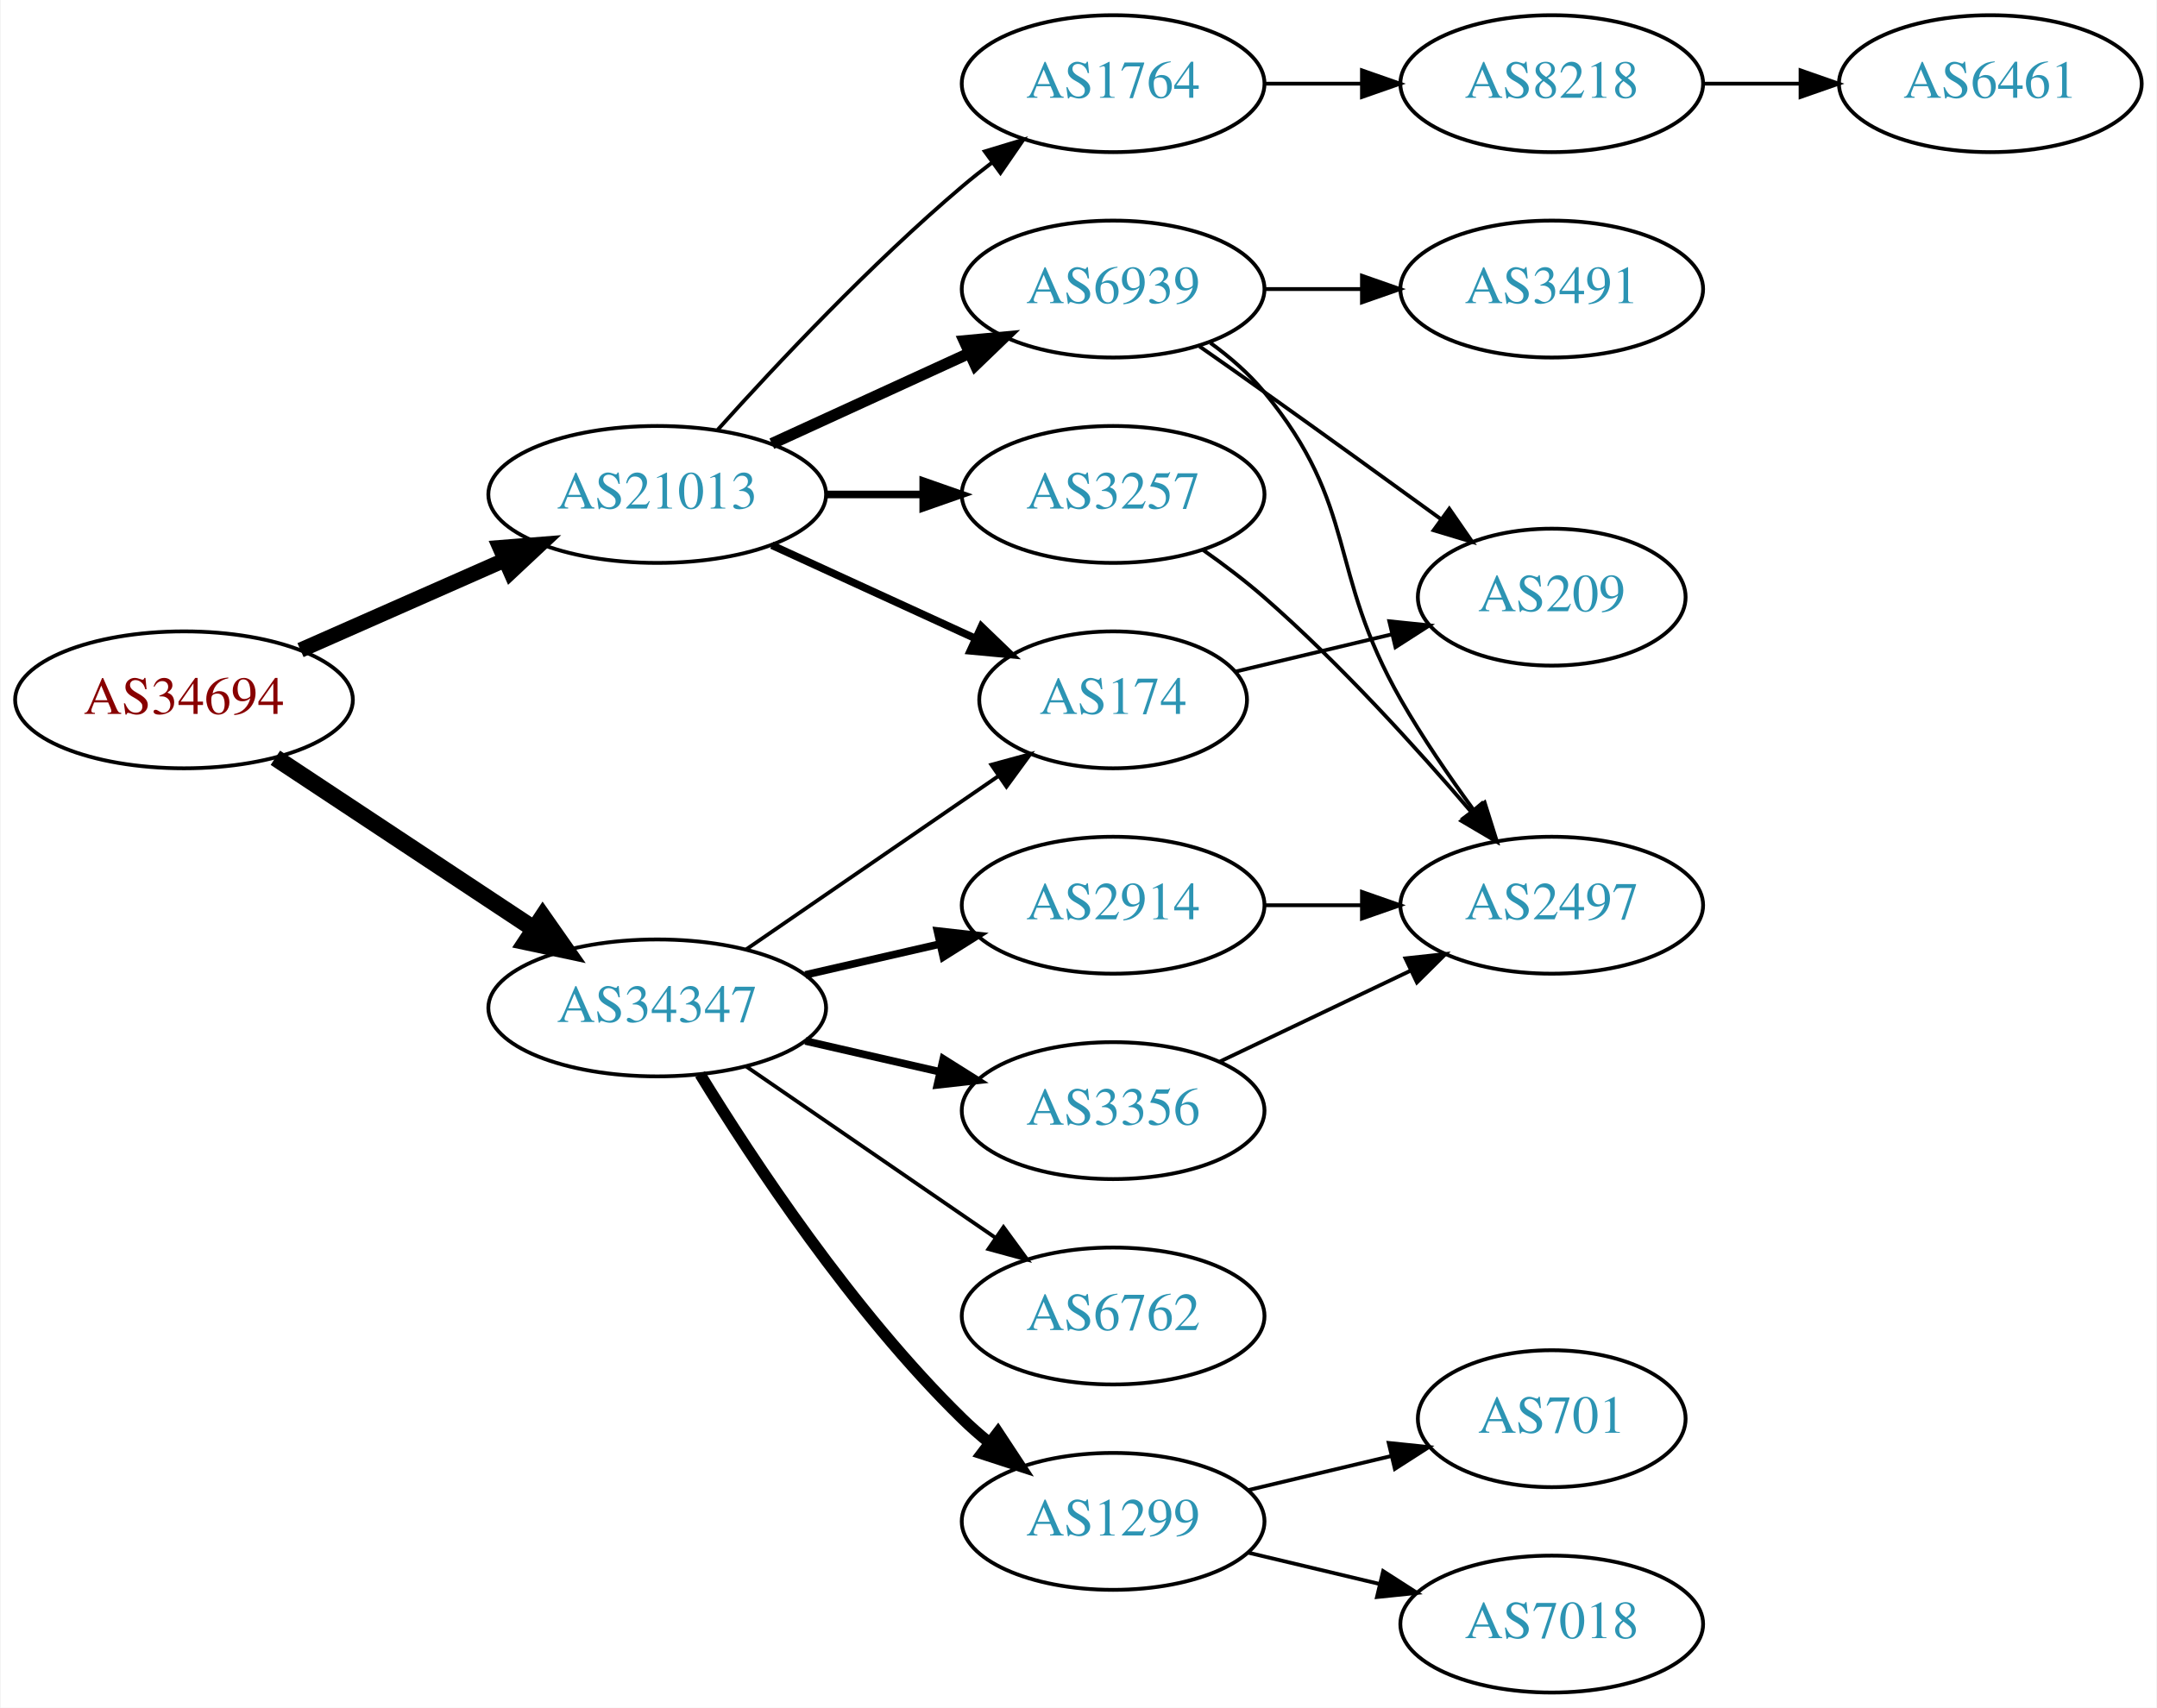
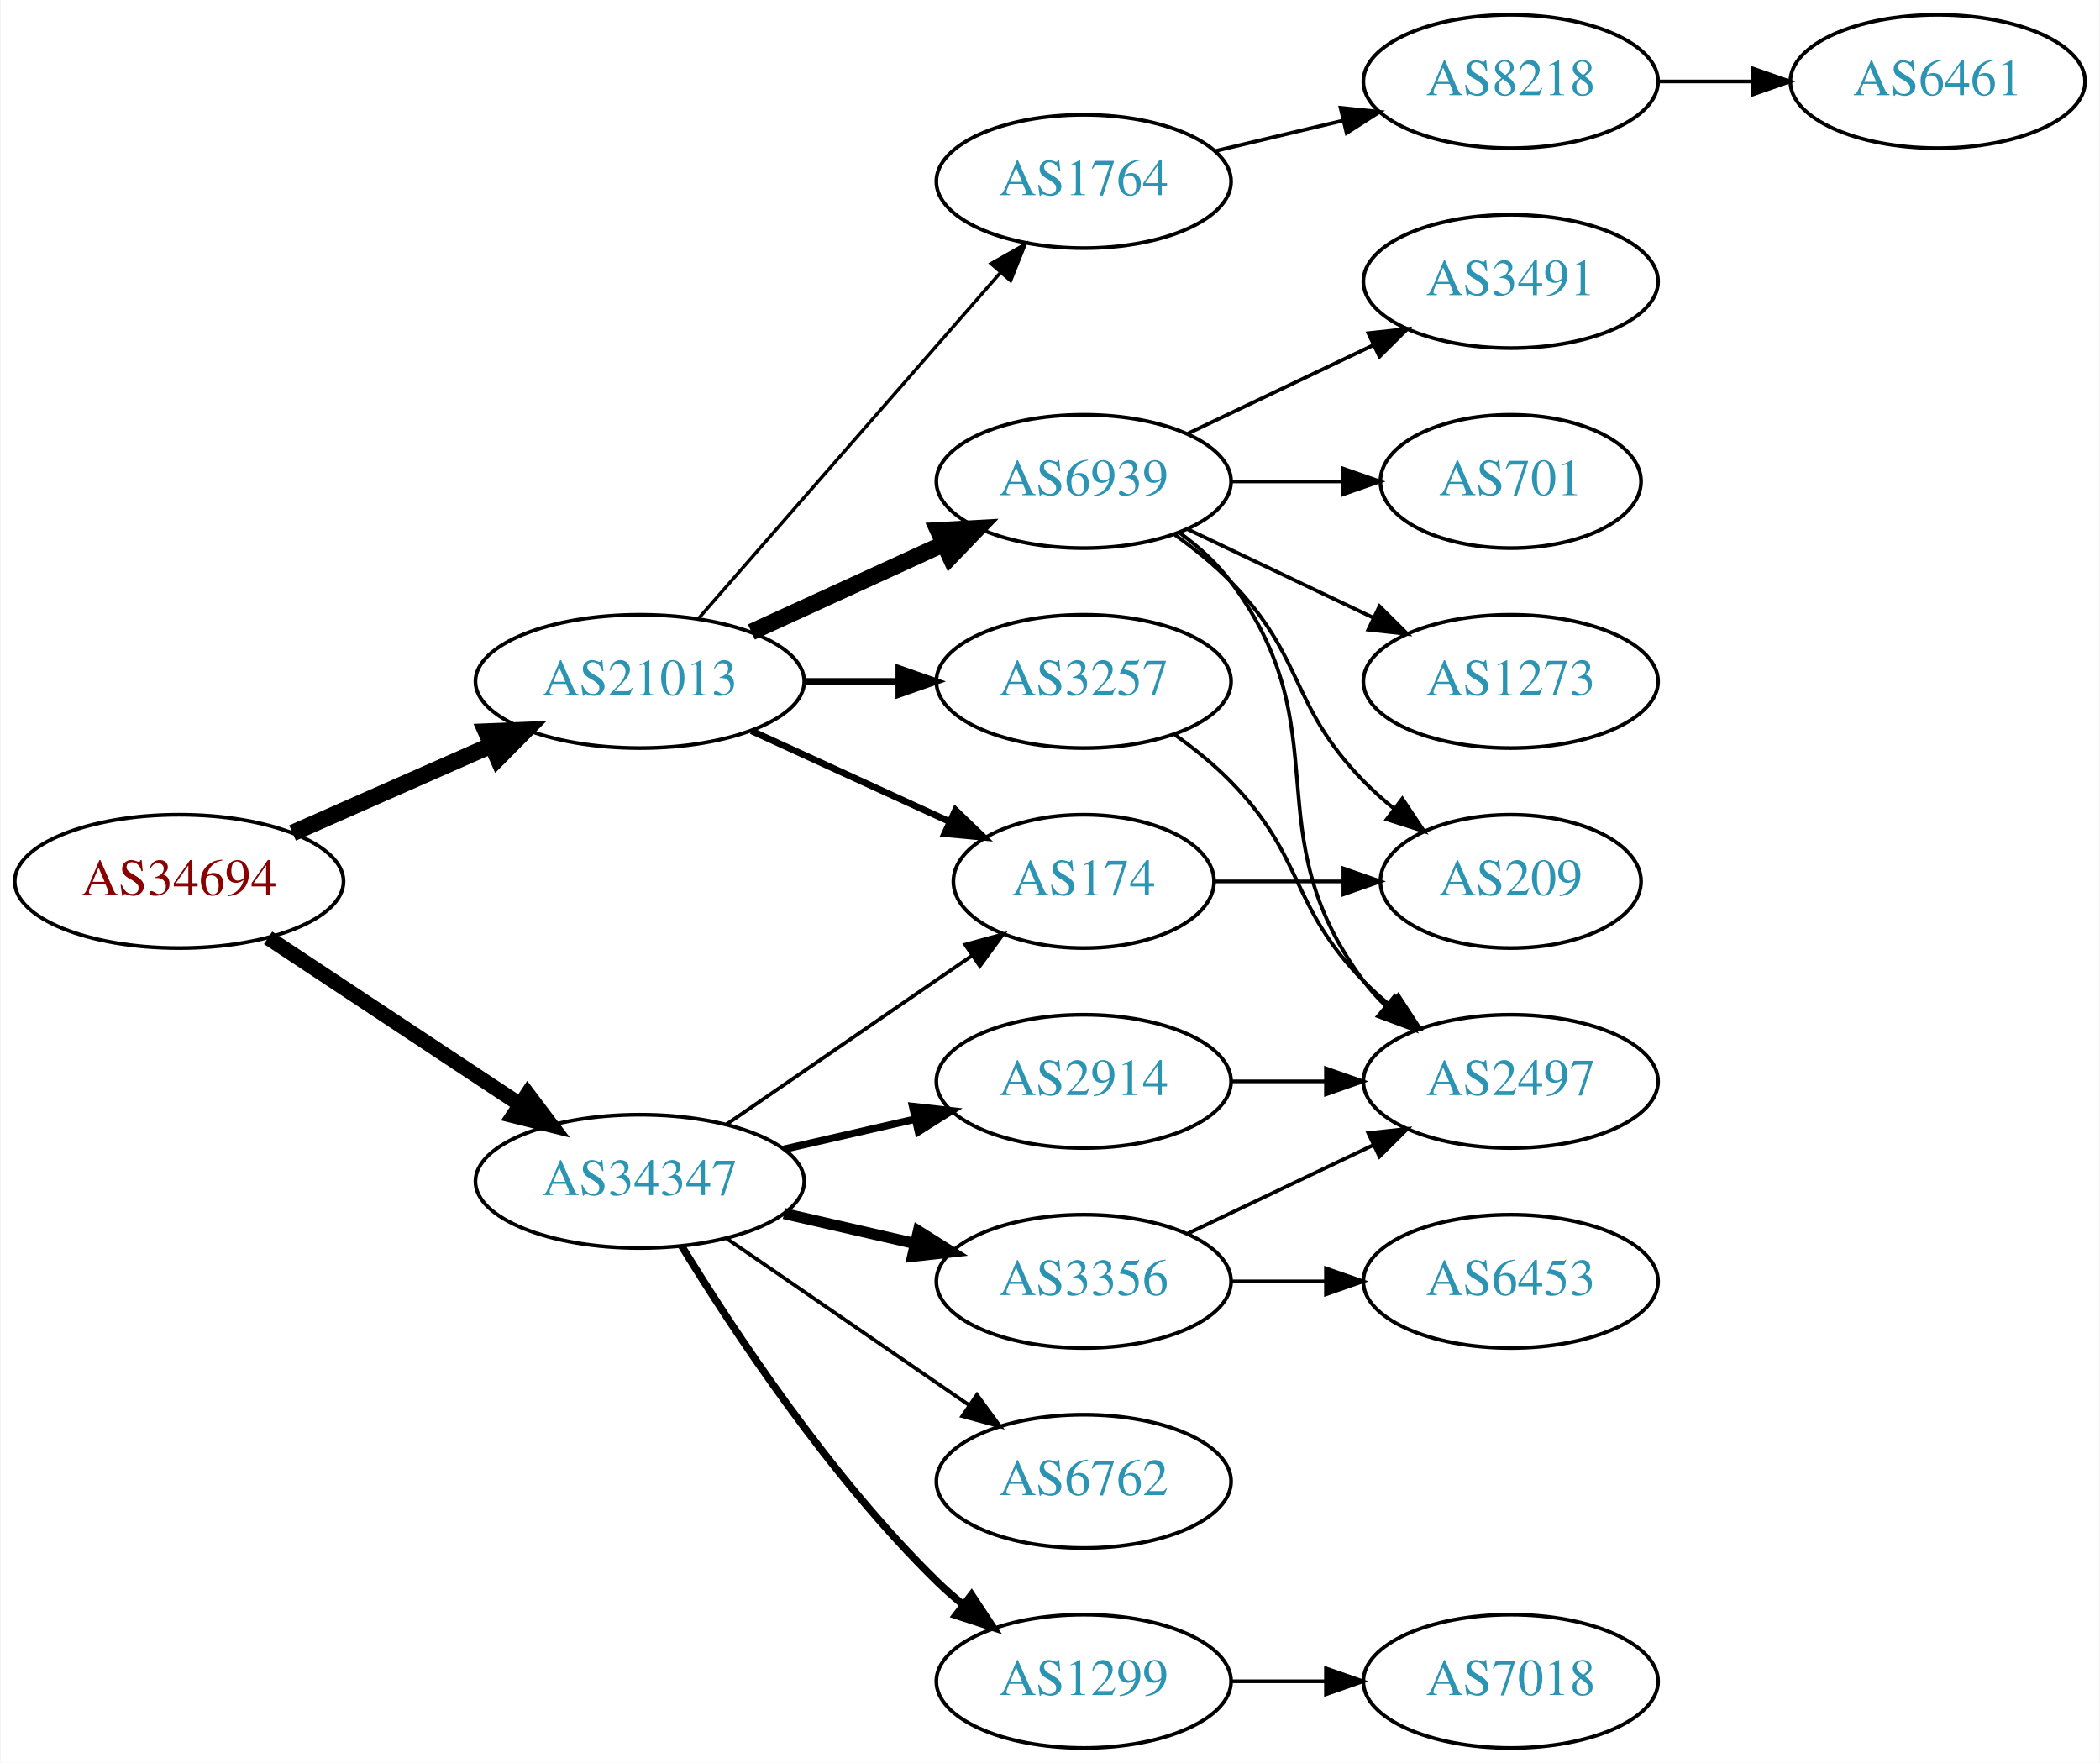
- <svg xmlns="http://www.w3.org/2000/svg" xmlns:xlink="http://www.w3.org/1999/xlink" width="567pt" height="449pt" viewBox="0.00 0.00 566.66 449.00">
-   <g id="graph0" class="graph" transform="scale(1 1) rotate(0) translate(4 445)">
-     <polygon fill="white" stroke="none" points="-4,4 -4,-445 562.663,-445 562.663,4 -4,4" />
+ <svg xmlns="http://www.w3.org/2000/svg" xmlns:xlink="http://www.w3.org/1999/xlink" width="567pt" height="476pt" viewBox="0.00 0.00 566.66 476.00">
+   <g id="graph0" class="graph" transform="scale(1 1) rotate(0) translate(4 472)">
+     <polygon fill="white" stroke="none" points="-4,4 -4,-472 562.663,-472 562.663,4 -4,4" />
    <g id="node1" class="node">
      <g id="a_node1">
        <a xlink:href="/asn/34694" xlink:title="AS34694 ~ Stadtwerke Woergl GmbH [AT]">
-           <ellipse fill="#ffffff" stroke="black" cx="44.196" cy="-261" rx="44.393" ry="18" />
-           <text text-anchor="middle" x="44.196" y="-257.3" font-family="Times,serif" font-size="14.00" fill="#880000">AS34694</text>
+           <ellipse fill="#ffffff" stroke="black" cx="44.196" cy="-234" rx="44.393" ry="18" />
+           <text text-anchor="middle" x="44.196" y="-230.3" font-family="Times,serif" font-size="14.00" fill="#880000">AS34694</text>
        </a>
      </g>
    </g>
    <g id="node2" class="node">
      <g id="a_node2">
        <a xlink:href="/asn/21013" xlink:title="AS21013 ~ Wels, AT [AT]">
-           <ellipse fill="#ffffff" stroke="black" cx="168.588" cy="-315" rx="44.393" ry="18" />
-           <text text-anchor="middle" x="168.588" y="-311.3" font-family="Times,serif" font-size="14.00" fill="#2c94b3">AS21013</text>
+           <ellipse fill="#ffffff" stroke="black" cx="168.588" cy="-288" rx="44.393" ry="18" />
+           <text text-anchor="middle" x="168.588" y="-284.3" font-family="Times,serif" font-size="14.00" fill="#2c94b3">AS21013</text>
        </a>
      </g>
    </g>
    <g id="edge1" class="edge">
-       <path fill="none" stroke="black" stroke-width="4" d="M74.824,-274.072C90.941,-281.183 111.081,-290.069 128.473,-297.742" />
-       <polygon fill="black" stroke="black" stroke-width="4" points="127.247,-301.027 137.809,-301.861 130.073,-294.622 127.247,-301.027" />
+       <path fill="none" stroke="black" stroke-width="4.5" d="M74.824,-247.072C90.941,-254.183 111.081,-263.069 128.473,-270.742" />
+       <polygon fill="black" stroke="black" stroke-width="4.5" points="127.071,-274.427 137.809,-274.861 130.249,-267.222 127.071,-274.427" />
    </g>
    <g id="node3" class="node">
      <g id="a_node3">
        <a xlink:href="/asn/34347" xlink:title="AS34347 ~ Stadtwerke Hall in Tirol GmbH [AT]">
-           <ellipse fill="#ffffff" stroke="black" cx="168.588" cy="-180" rx="44.393" ry="18" />
-           <text text-anchor="middle" x="168.588" y="-176.3" font-family="Times,serif" font-size="14.00" fill="#2c94b3">AS34347</text>
+           <ellipse fill="#ffffff" stroke="black" cx="168.588" cy="-153" rx="44.393" ry="18" />
+           <text text-anchor="middle" x="168.588" y="-149.3" font-family="Times,serif" font-size="14.00" fill="#2c94b3">AS34347</text>
        </a>
      </g>
    </g>
    <g id="edge2" class="edge">
-       <path fill="none" stroke="black" stroke-width="4.5" d="M68.217,-245.765C87.449,-233.037 115.056,-214.766 136.294,-200.711" />
-       <polygon fill="black" stroke="black" stroke-width="4.5" points="138.504,-203.97 144.67,-195.167 134.158,-197.403 138.504,-203.97" />
+       <path fill="none" stroke="black" stroke-width="4.05" d="M68.217,-218.765C87.449,-206.037 115.056,-187.766 136.294,-173.711" />
+       <polygon fill="black" stroke="black" stroke-width="4.05" points="138.287,-176.641 144.67,-168.167 134.375,-170.731 138.287,-176.641" />
    </g>
    <g id="node4" class="node">
      <g id="a_node4">
-         <a xlink:href="/asn/174" xlink:title="AS174 ~ Cogent Communications [US]">
-           <ellipse fill="#ffffff" stroke="black" cx="288.431" cy="-261" rx="35.194" ry="18" />
-           <text text-anchor="middle" x="288.431" y="-257.3" font-family="Times,serif" font-size="14.00" fill="#2c94b3">AS174</text>
+         <a xlink:href="/asn/3257" xlink:title="AS3257 ~ GTT [DE]">
+           <ellipse fill="#ffffff" stroke="black" cx="288.431" cy="-288" rx="39.794" ry="18" />
+           <text text-anchor="middle" x="288.431" y="-284.3" font-family="Times,serif" font-size="14.00" fill="#2c94b3">AS3257</text>
        </a>
      </g>
    </g>
    <g id="edge3" class="edge">
-       <path fill="none" stroke="black" stroke-width="2" d="M198.718,-301.652C214.935,-294.22 235.238,-284.917 252.327,-277.086" />
-       <polygon fill="black" stroke="black" stroke-width="2" points="253.811,-280.256 261.444,-272.908 250.895,-273.892 253.811,-280.256" />
+       <path fill="none" stroke="black" stroke-width="1.8" d="M212.799,-288C221.112,-288 229.875,-288 238.357,-288" />
+       <polygon fill="black" stroke="black" stroke-width="1.8" points="238.516,-291.5 248.516,-288 238.516,-284.5 238.516,-291.5" />
    </g>
    <g id="node5" class="node">
      <g id="a_node5">
-         <a xlink:href="/asn/3257" xlink:title="AS3257 ~ GTT [DE]">
-           <ellipse fill="#ffffff" stroke="black" cx="288.431" cy="-315" rx="39.794" ry="18" />
-           <text text-anchor="middle" x="288.431" y="-311.3" font-family="Times,serif" font-size="14.00" fill="#2c94b3">AS3257</text>
+         <a xlink:href="/asn/6939" xlink:title="AS6939 ~ Hurricane Electric LLC [US]">
+           <ellipse fill="#ffffff" stroke="black" cx="288.431" cy="-342" rx="39.794" ry="18" />
+           <text text-anchor="middle" x="288.431" y="-338.3" font-family="Times,serif" font-size="14.00" fill="#2c94b3">AS6939</text>
        </a>
      </g>
    </g>
    <g id="edge4" class="edge">
-       <path fill="none" stroke="black" stroke-width="2" d="M212.799,-315C221.112,-315 229.875,-315 238.357,-315" />
-       <polygon fill="black" stroke="black" stroke-width="2" points="238.516,-318.5 248.516,-315 238.516,-311.5 238.516,-318.5" />
+       <path fill="none" stroke="black" stroke-width="4.5" d="M198.718,-301.348C214.329,-308.502 233.727,-317.391 250.399,-325.03" />
+       <polygon fill="black" stroke="black" stroke-width="4.5" points="249.119,-328.775 259.851,-329.362 252.4,-321.616 249.119,-328.775" />
    </g>
    <g id="node6" class="node">
      <g id="a_node6">
        <a xlink:href="/asn/1764" xlink:title="AS1764 ~ NEXTLAYER-AS [AT]">
          <ellipse fill="#ffffff" stroke="black" cx="288.431" cy="-423" rx="39.794" ry="18" />
          <text text-anchor="middle" x="288.431" y="-419.3" font-family="Times,serif" font-size="14.00" fill="#2c94b3">AS1764</text>
        </a>
      </g>
    </g>
    <g id="edge5" class="edge">
-       <path fill="none" stroke="black" d="M184.521,-332.044C199.847,-349.097 224.782,-375.65 248.784,-396 251.281,-398.117 253.942,-400.232 256.653,-402.293" />
-       <polygon fill="black" stroke="black" points="254.69,-405.194 264.83,-408.266 258.819,-399.541 254.69,-405.194" />
+       <path fill="none" stroke="black" stroke-width="0.9" d="M184.513,-305.098C205.056,-328.631 242.175,-371.155 265.771,-398.187" />
+       <polygon fill="black" stroke="black" stroke-width="0.9" points="263.414,-400.809 272.627,-406.041 268.688,-396.206 263.414,-400.809" />
    </g>
    <g id="node7" class="node">
      <g id="a_node7">
-         <a xlink:href="/asn/6939" xlink:title="AS6939 ~ Hurricane Electric LLC [US]">
-           <ellipse fill="#ffffff" stroke="black" cx="288.431" cy="-369" rx="39.794" ry="18" />
-           <text text-anchor="middle" x="288.431" y="-365.3" font-family="Times,serif" font-size="14.00" fill="#2c94b3">AS6939</text>
+         <a xlink:href="/asn/174" xlink:title="AS174 ~ Cogent Communications [US]">
+           <ellipse fill="#ffffff" stroke="black" cx="288.431" cy="-234" rx="35.194" ry="18" />
+           <text text-anchor="middle" x="288.431" y="-230.3" font-family="Times,serif" font-size="14.00" fill="#2c94b3">AS174</text>
        </a>
      </g>
    </g>
    <g id="edge6" class="edge">
-       <path fill="none" stroke="black" stroke-width="3" d="M198.718,-328.348C214.329,-335.502 233.727,-344.391 250.399,-352.03" />
-       <polygon fill="black" stroke="black" stroke-width="3" points="249.302,-355.378 259.851,-356.362 252.218,-349.014 249.302,-355.378" />
-     </g>
-     <g id="edge18" class="edge">
-       <path fill="none" stroke="black" d="M192.031,-195.426C210.846,-208.359 237.843,-226.915 258.319,-240.99" />
-       <polygon fill="black" stroke="black" points="256.429,-243.937 266.652,-246.718 260.394,-238.169 256.429,-243.937" />
-     </g>
-     <g id="node13" class="node">
-       <g id="a_node13">
-         <a xlink:href="/asn/1299" xlink:title="AS1299 ~ Telia Carrier [EU]">
-           <ellipse fill="#ffffff" stroke="black" cx="288.431" cy="-45" rx="39.794" ry="18" />
-           <text text-anchor="middle" x="288.431" y="-41.3" font-family="Times,serif" font-size="14.00" fill="#2c94b3">AS1299</text>
-         </a>
-       </g>
-     </g>
-     <g id="edge14" class="edge">
-       <path fill="none" stroke="black" stroke-width="3" d="M179.854,-162.56C193.662,-140.009 219.851,-100.278 248.784,-72 250.924,-69.908 253.242,-67.863 255.642,-65.894" />
-       <polygon fill="black" stroke="black" stroke-width="3" points="258.152,-68.382 263.983,-59.536 253.908,-62.815 258.152,-68.382" />
-     </g>
-     <g id="node14" class="node">
-       <g id="a_node14">
-         <a xlink:href="/asn/3356" xlink:title="AS3356 ~ Level 3 Parent, LLC [US]">
-           <ellipse fill="#ffffff" stroke="black" cx="288.431" cy="-153" rx="39.794" ry="18" />
-           <text text-anchor="middle" x="288.431" y="-149.3" font-family="Times,serif" font-size="14.00" fill="#2c94b3">AS3356</text>
-         </a>
-       </g>
-     </g>
-     <g id="edge15" class="edge">
-       <path fill="none" stroke="black" stroke-width="2" d="M207.523,-171.308C218.764,-168.733 231.176,-165.889 242.799,-163.226" />
-       <polygon fill="black" stroke="black" stroke-width="2" points="243.795,-166.588 252.761,-160.943 242.232,-159.765 243.795,-166.588" />
+       <path fill="none" stroke="black" stroke-width="1.8" d="M198.718,-274.652C214.935,-267.22 235.238,-257.917 252.327,-250.086" />
+       <polygon fill="black" stroke="black" stroke-width="1.8" points="253.811,-253.256 261.444,-245.908 250.895,-246.892 253.811,-253.256" />
+     </g>
+     <g id="edge16" class="edge">
+       <path fill="none" stroke="black" d="M192.031,-168.426C210.846,-181.359 237.843,-199.915 258.319,-213.99" />
+       <polygon fill="black" stroke="black" points="256.429,-216.937 266.652,-219.718 260.394,-211.169 256.429,-216.937" />
    </g>
    <g id="node15" class="node">
      <g id="a_node15">
-         <a xlink:href="/asn/6762" xlink:title="AS6762 ~ TELECOM ITALIA SPARKLE S.p.A. [IT]">
-           <ellipse fill="#ffffff" stroke="black" cx="288.431" cy="-99" rx="39.794" ry="18" />
-           <text text-anchor="middle" x="288.431" y="-95.3" font-family="Times,serif" font-size="14.00" fill="#2c94b3">AS6762</text>
-         </a>
-       </g>
-     </g>
-     <g id="edge16" class="edge">
-       <path fill="none" stroke="black" d="M192.031,-164.574C210.612,-151.802 237.173,-133.545 257.553,-119.537" />
-       <polygon fill="black" stroke="black" points="259.609,-122.371 265.867,-113.822 255.643,-116.602 259.609,-122.371" />
+         <a xlink:href="/asn/3356" xlink:title="AS3356 ~ Level 3 Parent, LLC [US]">
+           <ellipse fill="#ffffff" stroke="black" cx="288.431" cy="-126" rx="39.794" ry="18" />
+           <text text-anchor="middle" x="288.431" y="-122.3" font-family="Times,serif" font-size="14.00" fill="#2c94b3">AS3356</text>
+         </a>
+       </g>
+     </g>
+     <g id="edge17" class="edge">
+       <path fill="none" stroke="black" stroke-width="3" d="M207.523,-144.308C218.764,-141.733 231.176,-138.889 242.799,-136.226" />
+       <polygon fill="black" stroke="black" stroke-width="3" points="243.795,-139.588 252.761,-133.943 242.232,-132.765 243.795,-139.588" />
    </g>
    <g id="node16" class="node">
      <g id="a_node16">
+         <a xlink:href="/asn/1299" xlink:title="AS1299 ~ Telia Carrier [EU]">
+           <ellipse fill="#ffffff" stroke="black" cx="288.431" cy="-18" rx="39.794" ry="18" />
+           <text text-anchor="middle" x="288.431" y="-14.3" font-family="Times,serif" font-size="14.00" fill="#2c94b3">AS1299</text>
+         </a>
+       </g>
+     </g>
+     <g id="edge18" class="edge">
+       <path fill="none" stroke="black" stroke-width="2" d="M179.854,-135.56C193.662,-113.009 219.851,-73.278 248.784,-45 250.924,-42.908 253.242,-40.863 255.642,-38.895" />
+       <polygon fill="black" stroke="black" stroke-width="2" points="258.152,-41.382 263.983,-32.536 253.908,-35.815 258.152,-41.382" />
+     </g>
+     <g id="node17" class="node">
+       <g id="a_node17">
+         <a xlink:href="/asn/6762" xlink:title="AS6762 ~ TELECOM ITALIA SPARKLE S.p.A. [IT]">
+           <ellipse fill="#ffffff" stroke="black" cx="288.431" cy="-72" rx="39.794" ry="18" />
+           <text text-anchor="middle" x="288.431" y="-68.3" font-family="Times,serif" font-size="14.00" fill="#2c94b3">AS6762</text>
+         </a>
+       </g>
+     </g>
+     <g id="edge19" class="edge">
+       <path fill="none" stroke="black" d="M192.031,-137.574C210.612,-124.802 237.173,-106.545 257.553,-92.537" />
+       <polygon fill="black" stroke="black" points="259.609,-95.371 265.867,-86.822 255.643,-89.602 259.609,-95.371" />
+     </g>
+     <g id="node18" class="node">
+       <g id="a_node18">
        <a xlink:href="/asn/2914" xlink:title="AS2914 ~ NTT America, Inc. [US]">
-           <ellipse fill="#ffffff" stroke="black" cx="288.431" cy="-207" rx="39.794" ry="18" />
-           <text text-anchor="middle" x="288.431" y="-203.3" font-family="Times,serif" font-size="14.00" fill="#2c94b3">AS2914</text>
-         </a>
-       </g>
-     </g>
-     <g id="edge17" class="edge">
-       <path fill="none" stroke="black" stroke-width="2" d="M207.523,-188.692C218.764,-191.267 231.176,-194.111 242.799,-196.774" />
-       <polygon fill="black" stroke="black" stroke-width="2" points="242.232,-200.235 252.761,-199.057 243.795,-193.412 242.232,-200.235" />
+           <ellipse fill="#ffffff" stroke="black" cx="288.431" cy="-180" rx="39.794" ry="18" />
+           <text text-anchor="middle" x="288.431" y="-176.3" font-family="Times,serif" font-size="14.00" fill="#2c94b3">AS2914</text>
+         </a>
+       </g>
+     </g>
+     <g id="edge20" class="edge">
+       <path fill="none" stroke="black" stroke-width="2" d="M207.523,-161.692C218.764,-164.267 231.176,-167.111 242.799,-169.774" />
+       <polygon fill="black" stroke="black" stroke-width="2" points="242.232,-173.235 252.761,-172.057 243.795,-166.412 242.232,-173.235" />
+     </g>
+     <g id="node11" class="node">
+       <g id="a_node11">
+         <a xlink:href="/asn/2497" xlink:title="AS2497 ~ Internet Initiative Japan Inc. [JP]">
+           <ellipse fill="#ffffff" stroke="black" cx="403.724" cy="-180" rx="39.794" ry="18" />
+           <text text-anchor="middle" x="403.724" y="-176.3" font-family="Times,serif" font-size="14.00" fill="#2c94b3">AS2497</text>
+         </a>
+       </g>
+     </g>
+     <g id="edge15" class="edge">
+       <path fill="none" stroke="black" d="M313.025,-273.611C318.281,-269.852 323.613,-265.563 328.077,-261 348.25,-240.383 343.905,-227.617 364.077,-207 366.17,-204.861 368.453,-202.782 370.83,-200.79" />
+       <polygon fill="black" stroke="black" points="373.349,-203.268 379.13,-194.389 369.074,-197.725 373.349,-203.268" />
+     </g>
+     <g id="node8" class="node">
+       <g id="a_node8">
+         <a xlink:href="/asn/701" xlink:title="AS701 ~ UUNET [US]">
+           <ellipse fill="#ffffff" stroke="black" cx="403.724" cy="-342" rx="35.194" ry="18" />
+           <text text-anchor="middle" x="403.724" y="-338.3" font-family="Times,serif" font-size="14.00" fill="#2c94b3">AS701</text>
+         </a>
+       </g>
+     </g>
+     <g id="edge7" class="edge">
+       <path fill="none" stroke="black" d="M328.103,-342C337.808,-342 348.299,-342 358.262,-342" />
+       <polygon fill="black" stroke="black" points="358.398,-345.5 368.398,-342 358.398,-338.5 358.398,-345.5" />
+     </g>
+     <g id="node9" class="node">
+       <g id="a_node9">
+         <a xlink:href="/asn/1273" xlink:title="AS1273 ~ Vodafone Group PLC [EU]">
+           <ellipse fill="#ffffff" stroke="black" cx="403.724" cy="-288" rx="39.794" ry="18" />
+           <text text-anchor="middle" x="403.724" y="-284.3" font-family="Times,serif" font-size="14.00" fill="#2c94b3">AS1273</text>
+         </a>
+       </g>
+     </g>
+     <g id="edge8" class="edge">
+       <path fill="none" stroke="black" d="M316.567,-329.066C331.561,-321.919 350.382,-312.948 366.605,-305.215" />
+       <polygon fill="black" stroke="black" points="368.288,-308.291 375.809,-300.829 365.276,-301.972 368.288,-308.291" />
+     </g>
+     <g id="node10" class="node">
+       <g id="a_node10">
+         <a xlink:href="/asn/3491" xlink:title="AS3491 ~ PCCW Global, Inc. [US]">
+           <ellipse fill="#ffffff" stroke="black" cx="403.724" cy="-396" rx="39.794" ry="18" />
+           <text text-anchor="middle" x="403.724" y="-392.3" font-family="Times,serif" font-size="14.00" fill="#2c94b3">AS3491</text>
+         </a>
+       </g>
+     </g>
+     <g id="edge9" class="edge">
+       <path fill="none" stroke="black" d="M316.567,-354.934C331.561,-362.081 350.382,-371.052 366.605,-378.785" />
+       <polygon fill="black" stroke="black" points="365.276,-382.028 375.809,-383.171 368.288,-375.709 365.276,-382.028" />
+     </g>
+     <g id="edge10" class="edge">
+       <path fill="none" stroke="black" d="M314.362,-328.118C319.438,-324.389 324.356,-319.984 328.077,-315 358.349,-274.458 333.806,-247.542 364.077,-207 365.822,-204.664 367.829,-202.455 369.992,-200.383" />
+       <polygon fill="black" stroke="black" points="372.352,-202.973 377.793,-193.882 367.87,-197.595 372.352,-202.973" />
    </g>
    <g id="node12" class="node">
      <g id="a_node12">
        <a xlink:href="/asn/209" xlink:title="AS209 ~ CenturyLink Communications, LLC [US]">
-           <ellipse fill="#ffffff" stroke="black" cx="403.724" cy="-288" rx="35.194" ry="18" />
-           <text text-anchor="middle" x="403.724" y="-284.3" font-family="Times,serif" font-size="14.00" fill="#2c94b3">AS209</text>
+           <ellipse fill="#ffffff" stroke="black" cx="403.724" cy="-234" rx="35.194" ry="18" />
+           <text text-anchor="middle" x="403.724" y="-230.3" font-family="Times,serif" font-size="14.00" fill="#2c94b3">AS209</text>
+         </a>
+       </g>
+     </g>
+     <g id="edge11" class="edge">
+       <path fill="none" stroke="black" d="M313.025,-327.611C318.281,-323.852 323.613,-319.563 328.077,-315 348.25,-294.383 343.905,-281.617 364.077,-261 366.556,-258.466 369.303,-256.017 372.156,-253.696" />
+       <polygon fill="black" stroke="black" points="374.458,-256.343 380.341,-247.532 370.247,-250.752 374.458,-256.343" />
+     </g>
+     <g id="node13" class="node">
+       <g id="a_node13">
+         <a xlink:href="/asn/8218" xlink:title="AS8218 ~ legacy Neotelecoms [FR]">
+           <ellipse fill="#ffffff" stroke="black" cx="403.724" cy="-450" rx="39.794" ry="18" />
+           <text text-anchor="middle" x="403.724" y="-446.3" font-family="Times,serif" font-size="14.00" fill="#2c94b3">AS8218</text>
+         </a>
+       </g>
+     </g>
+     <g id="edge12" class="edge">
+       <path fill="none" stroke="black" d="M324.038,-431.248C334.909,-433.838 347.064,-436.735 358.506,-439.462" />
+       <polygon fill="black" stroke="black" points="357.789,-442.889 368.328,-441.803 359.412,-436.08 357.789,-442.889" />
+     </g>
+     <g id="edge14" class="edge">
+       <path fill="none" stroke="black" d="M323.73,-234C334.6,-234 346.778,-234 358.255,-234" />
+       <polygon fill="black" stroke="black" points="358.541,-237.5 368.541,-234 358.541,-230.5 358.541,-237.5" />
+     </g>
+     <g id="node14" class="node">
+       <g id="a_node14">
+         <a xlink:href="/asn/6461" xlink:title="AS6461 ~ Zayo Bandwidth [US]">
+           <ellipse fill="#ffffff" stroke="black" cx="519.017" cy="-450" rx="39.794" ry="18" />
+           <text text-anchor="middle" x="519.017" y="-446.3" font-family="Times,serif" font-size="14.00" fill="#2c94b3">AS6461</text>
        </a>
      </g>
    </g>
    <g id="edge13" class="edge">
-       <path fill="none" stroke="black" d="M320.688,-268.449C333.319,-271.459 348.073,-274.976 361.559,-278.19" />
-       <polygon fill="black" stroke="black" points="361.029,-281.661 371.568,-280.575 362.652,-274.852 361.029,-281.661" />
-     </g>
-     <g id="node8" class="node">
-       <g id="a_node8">
-         <a xlink:href="/asn/2497" xlink:title="AS2497 ~ Internet Initiative Japan Inc. [JP]">
-           <ellipse fill="#ffffff" stroke="black" cx="403.724" cy="-207" rx="39.794" ry="18" />
-           <text text-anchor="middle" x="403.724" y="-203.3" font-family="Times,serif" font-size="14.00" fill="#2c94b3">AS2497</text>
-         </a>
-       </g>
-     </g>
-     <g id="edge7" class="edge">
-       <path fill="none" stroke="black" d="M312.121,-300.37C317.523,-296.56 323.146,-292.308 328.077,-288 348.004,-270.593 368.196,-248.342 382.545,-231.567" />
-       <polygon fill="black" stroke="black" points="385.313,-233.714 389.094,-223.817 379.966,-229.196 385.313,-233.714" />
-     </g>
-     <g id="node9" class="node">
-       <g id="a_node9">
-         <a xlink:href="/asn/8218" xlink:title="AS8218 ~ legacy Neotelecoms [FR]">
-           <ellipse fill="#ffffff" stroke="black" cx="403.724" cy="-423" rx="39.794" ry="18" />
-           <text text-anchor="middle" x="403.724" y="-419.3" font-family="Times,serif" font-size="14.00" fill="#2c94b3">AS8218</text>
-         </a>
-       </g>
-     </g>
-     <g id="edge8" class="edge">
-       <path fill="none" stroke="black" d="M328.103,-423C336.306,-423 345.07,-423 353.602,-423" />
-       <polygon fill="black" stroke="black" points="353.841,-426.5 363.841,-423 353.841,-419.5 353.841,-426.5" />
-     </g>
-     <g id="edge12" class="edge">
-       <path fill="none" stroke="black" d="M314.012,-354.844C319.106,-351.128 324.12,-346.799 328.077,-342 353.142,-311.606 344.513,-295.194 364.077,-261 369.718,-251.142 376.74,-240.874 383.246,-231.972" />
-       <polygon fill="black" stroke="black" points="386.084,-234.02 389.262,-223.913 380.475,-229.832 386.084,-234.02" />
-     </g>
-     <g id="node11" class="node">
-       <g id="a_node11">
-         <a xlink:href="/asn/3491" xlink:title="AS3491 ~ PCCW Global, Inc. [US]">
-           <ellipse fill="#ffffff" stroke="black" cx="403.724" cy="-369" rx="39.794" ry="18" />
-           <text text-anchor="middle" x="403.724" y="-365.3" font-family="Times,serif" font-size="14.00" fill="#2c94b3">AS3491</text>
-         </a>
-       </g>
-     </g>
-     <g id="edge10" class="edge">
-       <path fill="none" stroke="black" d="M328.103,-369C336.306,-369 345.07,-369 353.602,-369" />
-       <polygon fill="black" stroke="black" points="353.841,-372.5 363.841,-369 353.841,-365.5 353.841,-372.5" />
-     </g>
-     <g id="edge11" class="edge">
-       <path fill="none" stroke="black" d="M311.141,-353.926C316.676,-350.057 322.607,-345.889 328.077,-342 343.515,-331.025 360.643,-318.648 374.595,-308.515" />
-       <polygon fill="black" stroke="black" points="376.798,-311.241 382.828,-302.529 372.681,-305.579 376.798,-311.241" />
-     </g>
-     <g id="node10" class="node">
-       <g id="a_node10">
-         <a xlink:href="/asn/6461" xlink:title="AS6461 ~ Zayo Bandwidth [US]">
-           <ellipse fill="#ffffff" stroke="black" cx="519.017" cy="-423" rx="39.794" ry="18" />
-           <text text-anchor="middle" x="519.017" y="-419.3" font-family="Times,serif" font-size="14.00" fill="#2c94b3">AS6461</text>
-         </a>
-       </g>
-     </g>
-     <g id="edge9" class="edge">
-       <path fill="none" stroke="black" d="M443.396,-423C451.599,-423 460.363,-423 468.895,-423" />
-       <polygon fill="black" stroke="black" points="469.134,-426.5 479.134,-423 469.134,-419.5 469.134,-426.5" />
-     </g>
-     <g id="node17" class="node">
-       <g id="a_node17">
+       <path fill="none" stroke="black" d="M443.396,-450C451.599,-450 460.363,-450 468.895,-450" />
+       <polygon fill="black" stroke="black" points="469.134,-453.5 479.134,-450 469.134,-446.5 469.134,-453.5" />
+     </g>
+     <g id="edge22" class="edge">
+       <path fill="none" stroke="black" d="M316.567,-138.934C331.561,-146.081 350.382,-155.052 366.605,-162.785" />
+       <polygon fill="black" stroke="black" points="365.276,-166.028 375.809,-167.171 368.288,-159.709 365.276,-166.028" />
+     </g>
+     <g id="node19" class="node">
+       <g id="a_node19">
+         <a xlink:href="/asn/6453" xlink:title="AS6453 ~ TATA COMMUNICATIONS (AMERICA) INC [US]">
+           <ellipse fill="#ffffff" stroke="black" cx="403.724" cy="-126" rx="39.794" ry="18" />
+           <text text-anchor="middle" x="403.724" y="-122.3" font-family="Times,serif" font-size="14.00" fill="#2c94b3">AS6453</text>
+         </a>
+       </g>
+     </g>
+     <g id="edge21" class="edge">
+       <path fill="none" stroke="black" d="M328.103,-126C336.306,-126 345.07,-126 353.602,-126" />
+       <polygon fill="black" stroke="black" points="353.841,-129.5 363.841,-126 353.841,-122.5 353.841,-129.5" />
+     </g>
+     <g id="node20" class="node">
+       <g id="a_node20">
        <a xlink:href="/asn/7018" xlink:title="AS7018 ~ AT&amp;T Services, Inc. [US]">
          <ellipse fill="#ffffff" stroke="black" cx="403.724" cy="-18" rx="39.794" ry="18" />
          <text text-anchor="middle" x="403.724" y="-14.3" font-family="Times,serif" font-size="14.00" fill="#2c94b3">AS7018</text>
        </a>
      </g>
    </g>
-     <g id="edge19" class="edge">
-       <path fill="none" stroke="black" d="M324.038,-36.752C334.909,-34.162 347.064,-31.265 358.506,-28.538" />
-       <polygon fill="black" stroke="black" points="359.412,-31.92 368.328,-26.197 357.789,-25.111 359.412,-31.92" />
-     </g>
-     <g id="node18" class="node">
-       <g id="a_node18">
-         <a xlink:href="/asn/701" xlink:title="AS701 ~ UUNET [US]">
-           <ellipse fill="#ffffff" stroke="black" cx="403.724" cy="-72" rx="35.194" ry="18" />
-           <text text-anchor="middle" x="403.724" y="-68.3" font-family="Times,serif" font-size="14.00" fill="#2c94b3">AS701</text>
-         </a>
-       </g>
-     </g>
-     <g id="edge20" class="edge">
-       <path fill="none" stroke="black" d="M324.038,-53.248C335.833,-56.059 349.137,-59.229 361.405,-62.153" />
-       <polygon fill="black" stroke="black" points="360.871,-65.624 371.41,-64.537 362.494,-58.814 360.871,-65.624" />
-     </g>
-     <g id="edge21" class="edge">
-       <path fill="none" stroke="black" d="M316.567,-165.934C331.561,-173.081 350.382,-182.052 366.605,-189.785" />
-       <polygon fill="black" stroke="black" points="365.276,-193.028 375.809,-194.171 368.288,-186.709 365.276,-193.028" />
-     </g>
-     <g id="edge22" class="edge">
-       <path fill="none" stroke="black" d="M328.103,-207C336.306,-207 345.07,-207 353.602,-207" />
-       <polygon fill="black" stroke="black" points="353.841,-210.5 363.841,-207 353.841,-203.5 353.841,-210.5" />
+     <g id="edge23" class="edge">
+       <path fill="none" stroke="black" d="M328.103,-18C336.306,-18 345.07,-18 353.602,-18" />
+       <polygon fill="black" stroke="black" points="353.841,-21.5 363.841,-18 353.841,-14.5 353.841,-21.5" />
+     </g>
+     <g id="edge24" class="edge">
+       <path fill="none" stroke="black" d="M328.103,-180C336.306,-180 345.07,-180 353.602,-180" />
+       <polygon fill="black" stroke="black" points="353.841,-183.5 363.841,-180 353.841,-176.5 353.841,-183.5" />
    </g>
  </g>
</svg>
